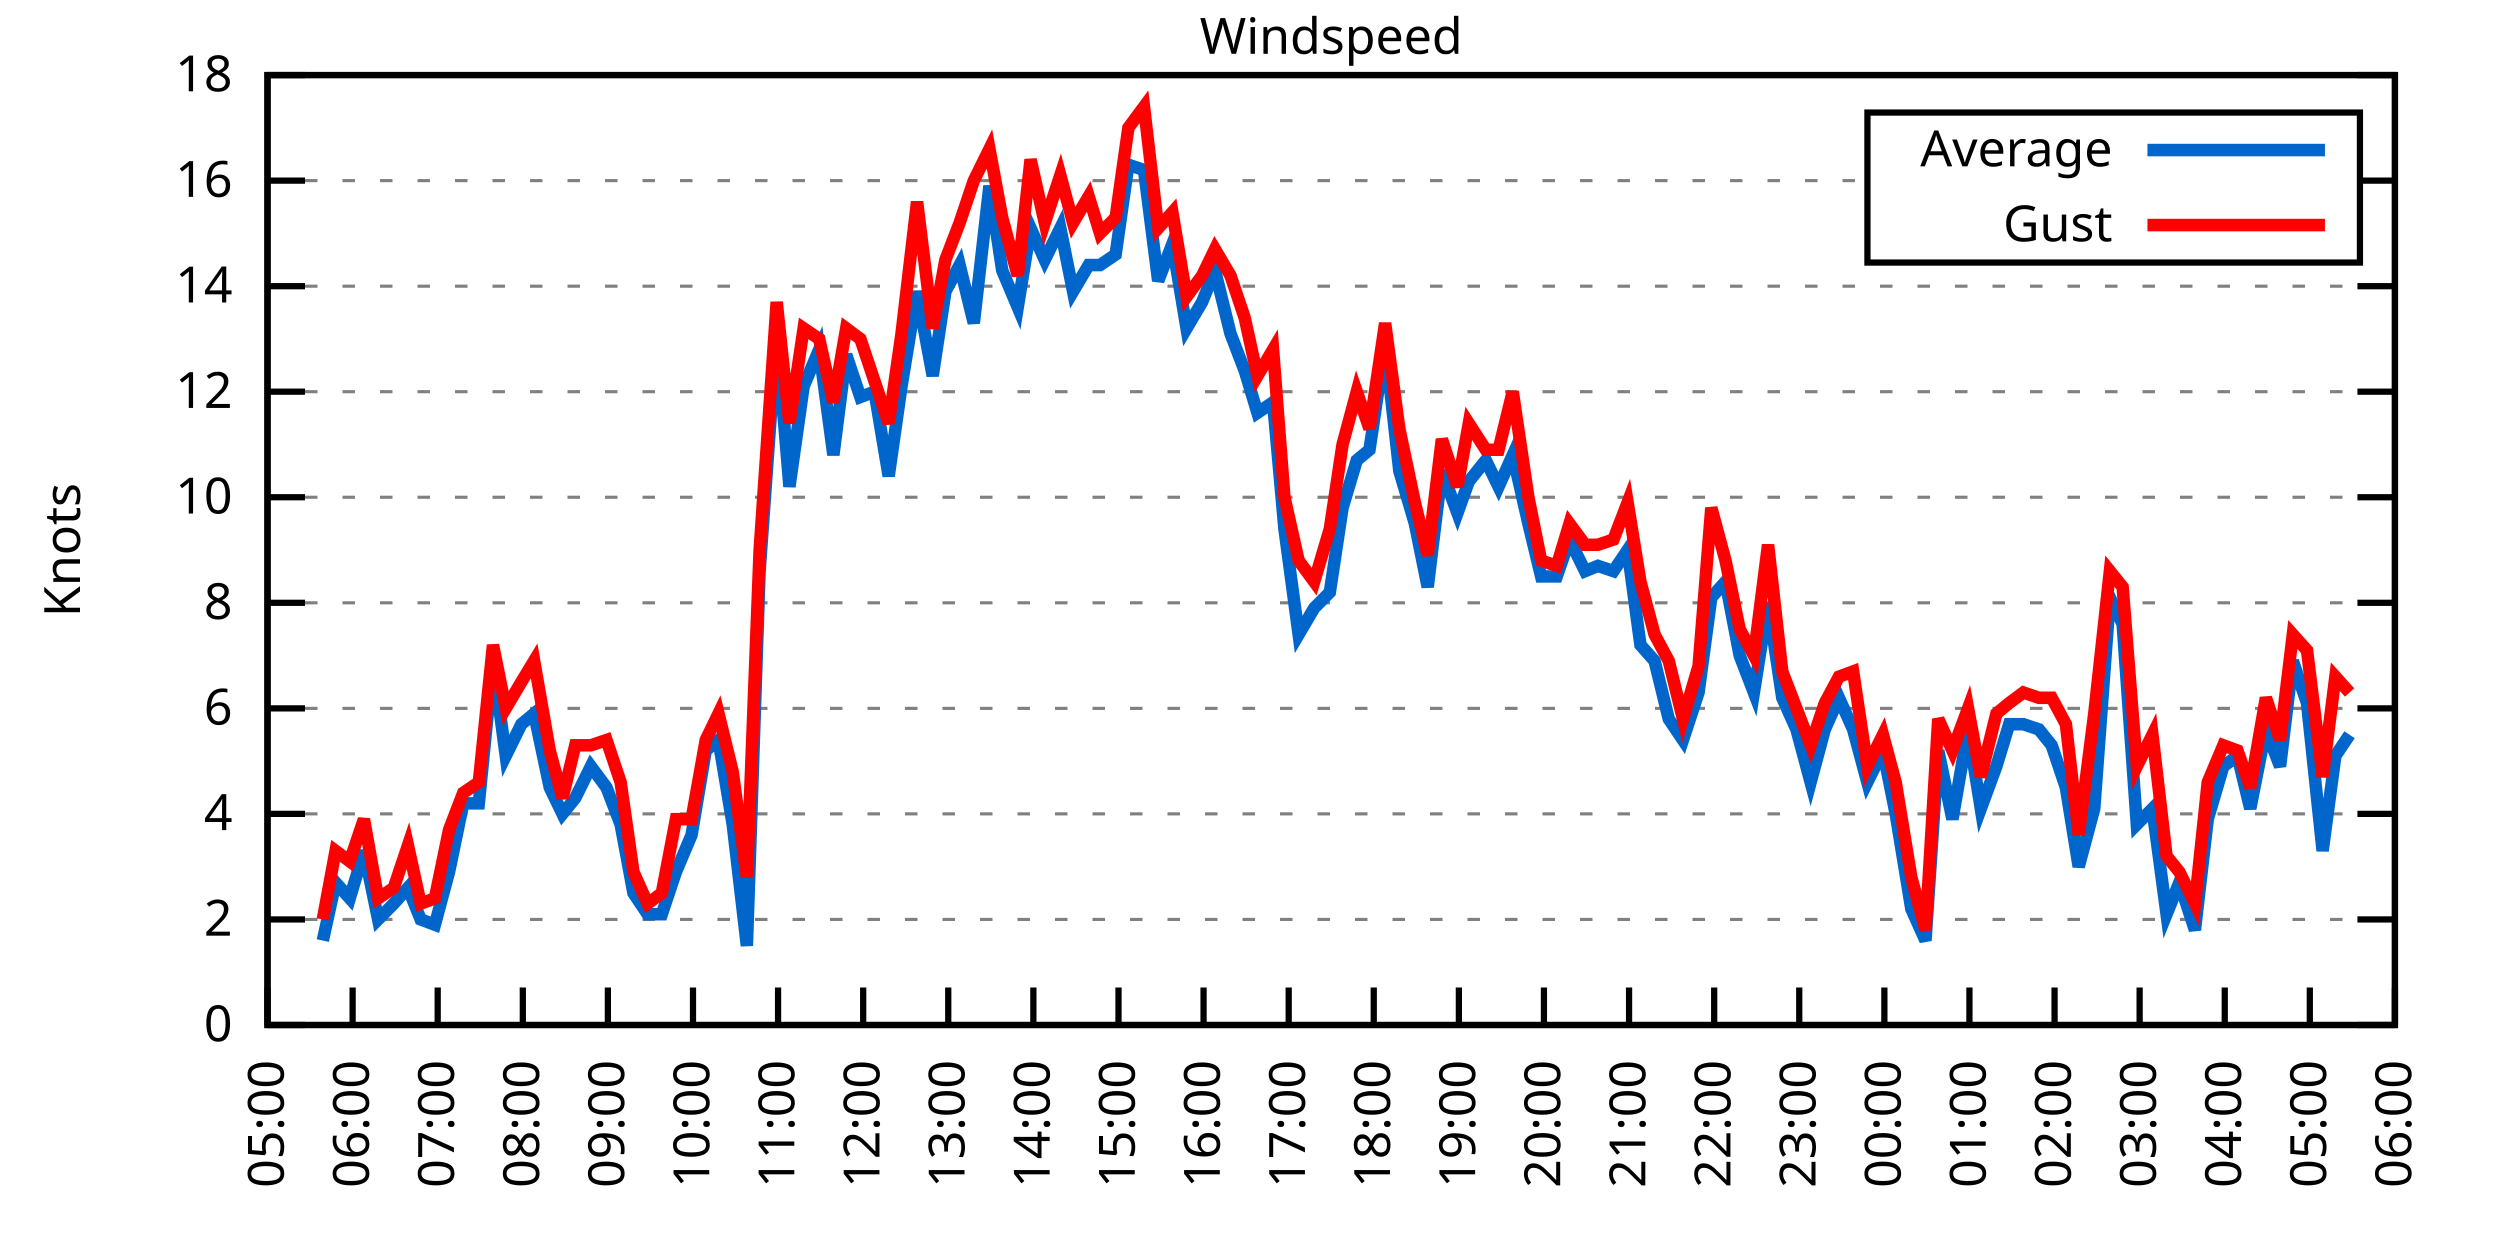
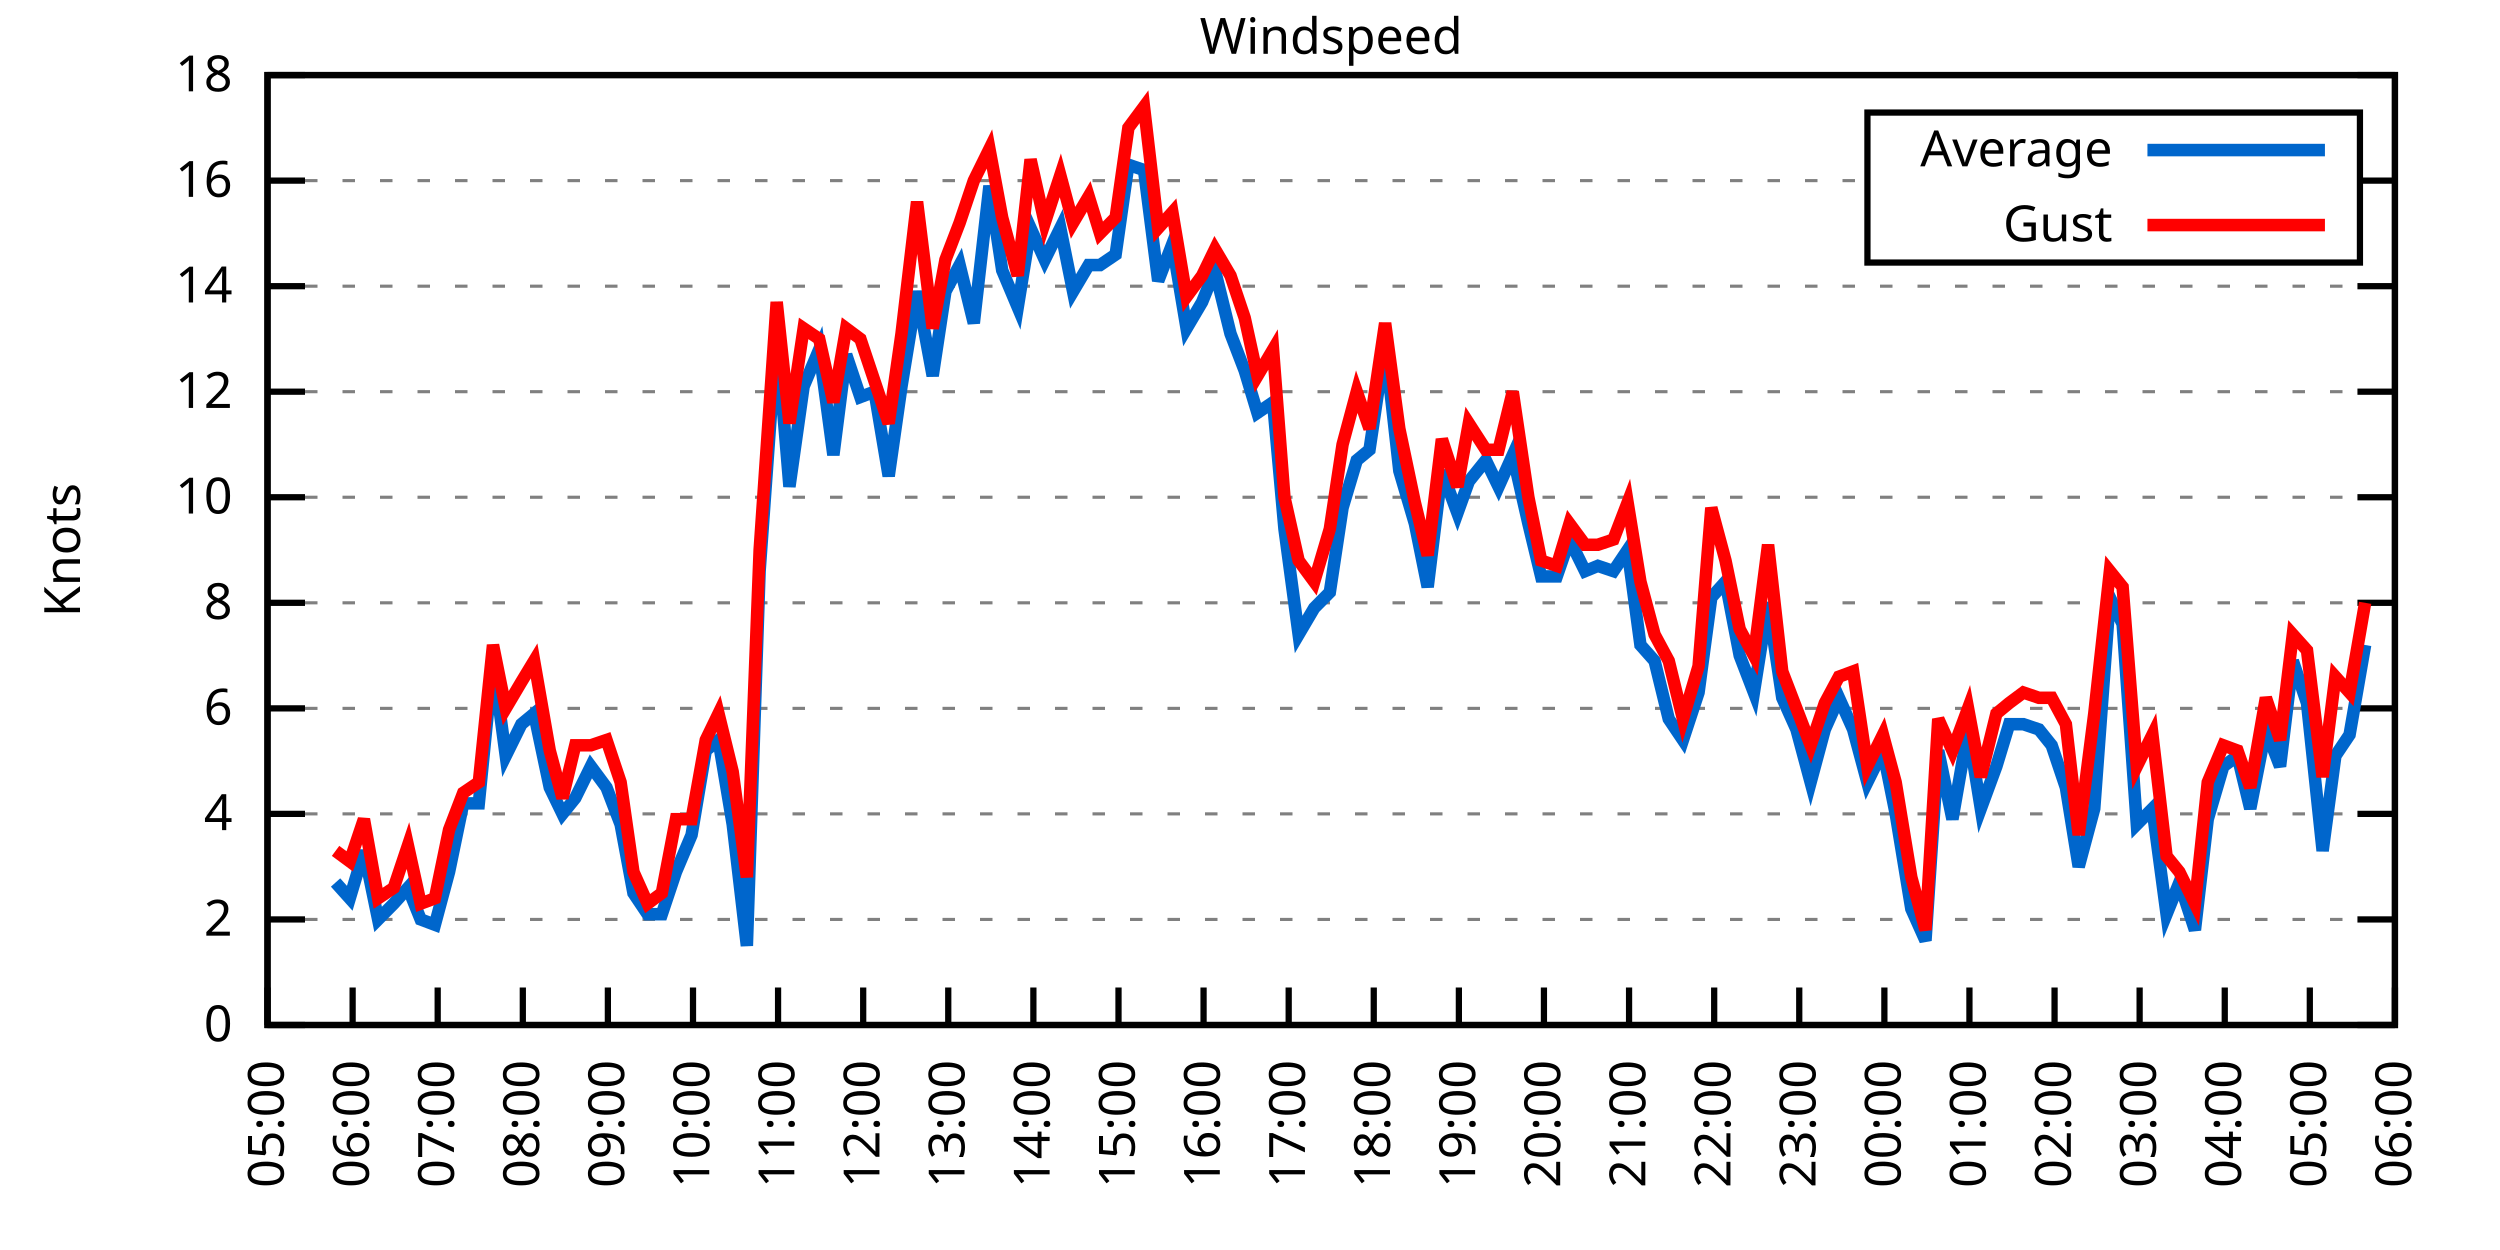
<svg xmlns="http://www.w3.org/2000/svg" xmlns:xlink="http://www.w3.org/1999/xlink" width="400" height="200" viewBox="0 0 400 200">
  <g id="gnuplot_canvas">
    <rect x="0" y="0" width="400" height="200" fill="none" />
    <defs>
      <circle id="gpDot" r="0.5" stroke-width="0.5" stroke="currentColor" />
      <path id="gpPt0" stroke-width="0.333" stroke="currentColor" d="M-1,0 h2 M0,-1 v2" />
      <path id="gpPt1" stroke-width="0.333" stroke="currentColor" d="M-1,-1 L1,1 M1,-1 L-1,1" />
      <path id="gpPt2" stroke-width="0.333" stroke="currentColor" d="M-1,0 L1,0 M0,-1 L0,1 M-1,-1 L1,1 M-1,1 L1,-1" />
      <rect id="gpPt3" stroke-width="0.333" stroke="currentColor" x="-1" y="-1" width="2" height="2" />
      <rect id="gpPt4" stroke-width="0.333" stroke="currentColor" fill="currentColor" x="-1" y="-1" width="2" height="2" />
      <circle id="gpPt5" stroke-width="0.333" stroke="currentColor" cx="0" cy="0" r="1" />
      <use xlink:href="#gpPt5" id="gpPt6" fill="currentColor" stroke="none" />
      <path id="gpPt7" stroke-width="0.333" stroke="currentColor" d="M0,-1.33 L-1.33,0.67 L1.33,0.67 z" />
      <use xlink:href="#gpPt7" id="gpPt8" fill="currentColor" stroke="none" />
      <use xlink:href="#gpPt7" id="gpPt9" stroke="currentColor" transform="rotate(180)" />
      <use xlink:href="#gpPt9" id="gpPt10" fill="currentColor" stroke="none" />
      <use xlink:href="#gpPt3" id="gpPt11" stroke="currentColor" transform="rotate(45)" />
      <use xlink:href="#gpPt11" id="gpPt12" fill="currentColor" stroke="none" />
      <path id="gpPt13" stroke-width="0.333" stroke="currentColor" d="M0,1.330 L1.265,0.411 L0.782,-1.067 L-0.782,-1.076 L-1.265,0.411 z" />
      <use xlink:href="#gpPt13" id="gpPt14" fill="currentColor" stroke="none" />
      <filter id="textbox" filterUnits="objectBoundingBox" x="0" y="0" height="1" width="1">
        <feFlood flood-color="white" flood-opacity="1" result="bgnd" />
        <feComposite in="SourceGraphic" in2="bgnd" operator="atop" />
      </filter>
      <filter id="greybox" filterUnits="objectBoundingBox" x="0" y="0" height="1" width="1">
        <feFlood flood-color="lightgrey" flood-opacity="1" result="grey" />
        <feComposite in="SourceGraphic" in2="grey" operator="atop" />
      </filter>
    </defs>
    <g fill="none" color="white" stroke="currentColor" stroke-width="1.00" stroke-linecap="butt" stroke-linejoin="miter">
</g>
    <g fill="none" color="black" stroke="currentColor" stroke-width="1.00" stroke-linecap="butt" stroke-linejoin="miter">
      <g stroke="none" shape-rendering="crispEdges">
        <polygon fill="rgb(255, 255, 255)" points="42.80,164.00 383.18,164.00 383.18,12.02 42.80,12.02 " />
      </g>
    </g>
    <g fill="none" color="black" stroke="currentColor" stroke-width="1.00" stroke-linecap="butt" stroke-linejoin="miter">
</g>
    <g fill="none" color="black" stroke="black" stroke-width="0.50" stroke-linecap="butt" stroke-linejoin="miter">
</g>
    <g fill="none" color="gray" stroke="currentColor" stroke-width="0.50" stroke-linecap="butt" stroke-linejoin="miter">
      <path stroke="gray" stroke-dasharray="2,4" class="gridline" d="M42.80,164.00 L383.19,164.00  " />
    </g>
    <g fill="none" color="gray" stroke="gray" stroke-width="1.00" stroke-linecap="butt" stroke-linejoin="miter">
</g>
    <g fill="none" color="black" stroke="currentColor" stroke-width="1.00" stroke-linecap="butt" stroke-linejoin="miter">
      <path stroke="black" d="M42.80,164.00 L48.80,164.00 M383.19,164.00 L377.19,164.00  " />
      <g transform="translate(37.20,166.60)" stroke="none" fill="black" font-family="Sans" font-size="8.00" text-anchor="end">
        <text>
          <tspan font-family="Sans"> 0</tspan>
        </text>
      </g>
    </g>
    <g fill="none" color="black" stroke="currentColor" stroke-width="1.00" stroke-linecap="butt" stroke-linejoin="miter">
</g>
    <g fill="none" color="black" stroke="black" stroke-width="0.50" stroke-linecap="butt" stroke-linejoin="miter">
</g>
    <g fill="none" color="gray" stroke="currentColor" stroke-width="0.50" stroke-linecap="butt" stroke-linejoin="miter">
      <path stroke="gray" stroke-dasharray="2,4" class="gridline" d="M42.80,147.11 L383.19,147.11  " />
    </g>
    <g fill="none" color="gray" stroke="gray" stroke-width="1.00" stroke-linecap="butt" stroke-linejoin="miter">
</g>
    <g fill="none" color="black" stroke="currentColor" stroke-width="1.00" stroke-linecap="butt" stroke-linejoin="miter">
      <path stroke="black" d="M42.80,147.11 L48.80,147.11 M383.19,147.11 L377.19,147.11  " />
      <g transform="translate(37.20,149.71)" stroke="none" fill="black" font-family="Sans" font-size="8.00" text-anchor="end">
        <text>
          <tspan font-family="Sans"> 2</tspan>
        </text>
      </g>
    </g>
    <g fill="none" color="black" stroke="currentColor" stroke-width="1.00" stroke-linecap="butt" stroke-linejoin="miter">
</g>
    <g fill="none" color="black" stroke="black" stroke-width="0.50" stroke-linecap="butt" stroke-linejoin="miter">
</g>
    <g fill="none" color="gray" stroke="currentColor" stroke-width="0.50" stroke-linecap="butt" stroke-linejoin="miter">
      <path stroke="gray" stroke-dasharray="2,4" class="gridline" d="M42.80,130.22 L383.19,130.22  " />
    </g>
    <g fill="none" color="gray" stroke="gray" stroke-width="1.00" stroke-linecap="butt" stroke-linejoin="miter">
</g>
    <g fill="none" color="black" stroke="currentColor" stroke-width="1.00" stroke-linecap="butt" stroke-linejoin="miter">
      <path stroke="black" d="M42.80,130.22 L48.80,130.22 M383.19,130.22 L377.19,130.22  " />
      <g transform="translate(37.20,132.82)" stroke="none" fill="black" font-family="Sans" font-size="8.00" text-anchor="end">
        <text>
          <tspan font-family="Sans"> 4</tspan>
        </text>
      </g>
    </g>
    <g fill="none" color="black" stroke="currentColor" stroke-width="1.00" stroke-linecap="butt" stroke-linejoin="miter">
</g>
    <g fill="none" color="black" stroke="black" stroke-width="0.50" stroke-linecap="butt" stroke-linejoin="miter">
</g>
    <g fill="none" color="gray" stroke="currentColor" stroke-width="0.50" stroke-linecap="butt" stroke-linejoin="miter">
      <path stroke="gray" stroke-dasharray="2,4" class="gridline" d="M42.80,113.34 L383.19,113.34  " />
    </g>
    <g fill="none" color="gray" stroke="gray" stroke-width="1.00" stroke-linecap="butt" stroke-linejoin="miter">
</g>
    <g fill="none" color="black" stroke="currentColor" stroke-width="1.00" stroke-linecap="butt" stroke-linejoin="miter">
      <path stroke="black" d="M42.80,113.34 L48.80,113.34 M383.19,113.34 L377.19,113.34  " />
      <g transform="translate(37.20,115.94)" stroke="none" fill="black" font-family="Sans" font-size="8.00" text-anchor="end">
        <text>
          <tspan font-family="Sans"> 6</tspan>
        </text>
      </g>
    </g>
    <g fill="none" color="black" stroke="currentColor" stroke-width="1.00" stroke-linecap="butt" stroke-linejoin="miter">
</g>
    <g fill="none" color="black" stroke="black" stroke-width="0.50" stroke-linecap="butt" stroke-linejoin="miter">
</g>
    <g fill="none" color="gray" stroke="currentColor" stroke-width="0.50" stroke-linecap="butt" stroke-linejoin="miter">
      <path stroke="gray" stroke-dasharray="2,4" class="gridline" d="M42.80,96.45 L383.19,96.45  " />
    </g>
    <g fill="none" color="gray" stroke="gray" stroke-width="1.00" stroke-linecap="butt" stroke-linejoin="miter">
</g>
    <g fill="none" color="black" stroke="currentColor" stroke-width="1.00" stroke-linecap="butt" stroke-linejoin="miter">
      <path stroke="black" d="M42.80,96.45 L48.80,96.45 M383.19,96.45 L377.19,96.45  " />
      <g transform="translate(37.20,99.05)" stroke="none" fill="black" font-family="Sans" font-size="8.00" text-anchor="end">
        <text>
          <tspan font-family="Sans"> 8</tspan>
        </text>
      </g>
    </g>
    <g fill="none" color="black" stroke="currentColor" stroke-width="1.00" stroke-linecap="butt" stroke-linejoin="miter">
</g>
    <g fill="none" color="black" stroke="black" stroke-width="0.50" stroke-linecap="butt" stroke-linejoin="miter">
</g>
    <g fill="none" color="gray" stroke="currentColor" stroke-width="0.50" stroke-linecap="butt" stroke-linejoin="miter">
      <path stroke="gray" stroke-dasharray="2,4" class="gridline" d="M42.80,79.56 L383.19,79.56  " />
    </g>
    <g fill="none" color="gray" stroke="gray" stroke-width="1.00" stroke-linecap="butt" stroke-linejoin="miter">
</g>
    <g fill="none" color="black" stroke="currentColor" stroke-width="1.00" stroke-linecap="butt" stroke-linejoin="miter">
      <path stroke="black" d="M42.80,79.56 L48.80,79.56 M383.19,79.56 L377.19,79.56  " />
      <g transform="translate(37.20,82.16)" stroke="none" fill="black" font-family="Sans" font-size="8.00" text-anchor="end">
        <text>
          <tspan font-family="Sans"> 10</tspan>
        </text>
      </g>
    </g>
    <g fill="none" color="black" stroke="currentColor" stroke-width="1.00" stroke-linecap="butt" stroke-linejoin="miter">
</g>
    <g fill="none" color="black" stroke="black" stroke-width="0.50" stroke-linecap="butt" stroke-linejoin="miter">
</g>
    <g fill="none" color="gray" stroke="currentColor" stroke-width="0.50" stroke-linecap="butt" stroke-linejoin="miter">
      <path stroke="gray" stroke-dasharray="2,4" class="gridline" d="M42.80,62.67 L383.19,62.67  " />
    </g>
    <g fill="none" color="gray" stroke="gray" stroke-width="1.00" stroke-linecap="butt" stroke-linejoin="miter">
</g>
    <g fill="none" color="black" stroke="currentColor" stroke-width="1.00" stroke-linecap="butt" stroke-linejoin="miter">
      <path stroke="black" d="M42.80,62.67 L48.80,62.67 M383.19,62.67 L377.19,62.67  " />
      <g transform="translate(37.20,65.27)" stroke="none" fill="black" font-family="Sans" font-size="8.00" text-anchor="end">
        <text>
          <tspan font-family="Sans"> 12</tspan>
        </text>
      </g>
    </g>
    <g fill="none" color="black" stroke="currentColor" stroke-width="1.00" stroke-linecap="butt" stroke-linejoin="miter">
</g>
    <g fill="none" color="black" stroke="black" stroke-width="0.50" stroke-linecap="butt" stroke-linejoin="miter">
</g>
    <g fill="none" color="gray" stroke="currentColor" stroke-width="0.50" stroke-linecap="butt" stroke-linejoin="miter">
      <path stroke="gray" stroke-dasharray="2,4" class="gridline" d="M42.80,45.79 L383.19,45.79  " />
    </g>
    <g fill="none" color="gray" stroke="gray" stroke-width="1.00" stroke-linecap="butt" stroke-linejoin="miter">
</g>
    <g fill="none" color="black" stroke="currentColor" stroke-width="1.00" stroke-linecap="butt" stroke-linejoin="miter">
      <path stroke="black" d="M42.80,45.79 L48.80,45.79 M383.19,45.79 L377.19,45.79  " />
      <g transform="translate(37.20,48.39)" stroke="none" fill="black" font-family="Sans" font-size="8.00" text-anchor="end">
        <text>
          <tspan font-family="Sans"> 14</tspan>
        </text>
      </g>
    </g>
    <g fill="none" color="black" stroke="currentColor" stroke-width="1.00" stroke-linecap="butt" stroke-linejoin="miter">
</g>
    <g fill="none" color="black" stroke="black" stroke-width="0.50" stroke-linecap="butt" stroke-linejoin="miter">
</g>
    <g fill="none" color="gray" stroke="currentColor" stroke-width="0.50" stroke-linecap="butt" stroke-linejoin="miter">
      <path stroke="gray" stroke-dasharray="2,4" class="gridline" d="M42.80,28.90 L298.79,28.90 M377.59,28.90 L383.19,28.90  " />
    </g>
    <g fill="none" color="gray" stroke="gray" stroke-width="1.00" stroke-linecap="butt" stroke-linejoin="miter">
</g>
    <g fill="none" color="black" stroke="currentColor" stroke-width="1.00" stroke-linecap="butt" stroke-linejoin="miter">
      <path stroke="black" d="M42.80,28.90 L48.80,28.90 M383.19,28.90 L377.19,28.90  " />
      <g transform="translate(37.20,31.50)" stroke="none" fill="black" font-family="Sans" font-size="8.00" text-anchor="end">
        <text>
          <tspan font-family="Sans"> 16</tspan>
        </text>
      </g>
    </g>
    <g fill="none" color="black" stroke="currentColor" stroke-width="1.00" stroke-linecap="butt" stroke-linejoin="miter">
</g>
    <g fill="none" color="black" stroke="black" stroke-width="0.50" stroke-linecap="butt" stroke-linejoin="miter">
</g>
    <g fill="none" color="gray" stroke="currentColor" stroke-width="0.50" stroke-linecap="butt" stroke-linejoin="miter">
      <path stroke="gray" stroke-dasharray="2,4" class="gridline" d="M42.80,12.01 L383.19,12.01  " />
    </g>
    <g fill="none" color="gray" stroke="gray" stroke-width="1.00" stroke-linecap="butt" stroke-linejoin="miter">
</g>
    <g fill="none" color="black" stroke="currentColor" stroke-width="1.00" stroke-linecap="butt" stroke-linejoin="miter">
      <path stroke="black" d="M42.80,12.01 L48.80,12.01 M383.19,12.01 L377.19,12.01  " />
      <g transform="translate(37.20,14.61)" stroke="none" fill="black" font-family="Sans" font-size="8.00" text-anchor="end">
        <text>
          <tspan font-family="Sans"> 18</tspan>
        </text>
      </g>
    </g>
    <g fill="none" color="black" stroke="currentColor" stroke-width="1.00" stroke-linecap="butt" stroke-linejoin="miter">
      <path stroke="black" d="M42.80,164.00 L42.80,158.00  " />
      <g transform="translate(45.40,169.60) rotate(270.00)" stroke="none" fill="black" font-family="Sans" font-size="8.00" text-anchor="end">
        <text>
          <tspan font-family="Sans">05:00</tspan>
        </text>
      </g>
    </g>
    <g fill="none" color="black" stroke="currentColor" stroke-width="1.00" stroke-linecap="butt" stroke-linejoin="miter">
      <path stroke="black" d="M56.42,164.00 L56.42,158.00  " />
      <g transform="translate(59.02,169.60) rotate(270.00)" stroke="none" fill="black" font-family="Sans" font-size="8.00" text-anchor="end">
        <text>
          <tspan font-family="Sans">06:00</tspan>
        </text>
      </g>
    </g>
    <g fill="none" color="black" stroke="currentColor" stroke-width="1.00" stroke-linecap="butt" stroke-linejoin="miter">
      <path stroke="black" d="M70.03,164.00 L70.03,158.00  " />
      <g transform="translate(72.63,169.60) rotate(270.00)" stroke="none" fill="black" font-family="Sans" font-size="8.00" text-anchor="end">
        <text>
          <tspan font-family="Sans">07:00</tspan>
        </text>
      </g>
    </g>
    <g fill="none" color="black" stroke="currentColor" stroke-width="1.00" stroke-linecap="butt" stroke-linejoin="miter">
      <path stroke="black" d="M83.65,164.00 L83.65,158.00  " />
      <g transform="translate(86.25,169.60) rotate(270.00)" stroke="none" fill="black" font-family="Sans" font-size="8.00" text-anchor="end">
        <text>
          <tspan font-family="Sans">08:00</tspan>
        </text>
      </g>
    </g>
    <g fill="none" color="black" stroke="currentColor" stroke-width="1.00" stroke-linecap="butt" stroke-linejoin="miter">
      <path stroke="black" d="M97.26,164.00 L97.26,158.00  " />
      <g transform="translate(99.86,169.60) rotate(270.00)" stroke="none" fill="black" font-family="Sans" font-size="8.00" text-anchor="end">
        <text>
          <tspan font-family="Sans">09:00</tspan>
        </text>
      </g>
    </g>
    <g fill="none" color="black" stroke="currentColor" stroke-width="1.00" stroke-linecap="butt" stroke-linejoin="miter">
      <path stroke="black" d="M110.88,164.00 L110.88,158.00  " />
      <g transform="translate(113.48,169.60) rotate(270.00)" stroke="none" fill="black" font-family="Sans" font-size="8.00" text-anchor="end">
        <text>
          <tspan font-family="Sans">10:00</tspan>
        </text>
      </g>
    </g>
    <g fill="none" color="black" stroke="currentColor" stroke-width="1.00" stroke-linecap="butt" stroke-linejoin="miter">
      <path stroke="black" d="M124.49,164.00 L124.49,158.00  " />
      <g transform="translate(127.09,169.60) rotate(270.00)" stroke="none" fill="black" font-family="Sans" font-size="8.00" text-anchor="end">
        <text>
          <tspan font-family="Sans">11:00</tspan>
        </text>
      </g>
    </g>
    <g fill="none" color="black" stroke="currentColor" stroke-width="1.00" stroke-linecap="butt" stroke-linejoin="miter">
      <path stroke="black" d="M138.11,164.00 L138.11,158.00  " />
      <g transform="translate(140.71,169.60) rotate(270.00)" stroke="none" fill="black" font-family="Sans" font-size="8.00" text-anchor="end">
        <text>
          <tspan font-family="Sans">12:00</tspan>
        </text>
      </g>
    </g>
    <g fill="none" color="black" stroke="currentColor" stroke-width="1.00" stroke-linecap="butt" stroke-linejoin="miter">
      <path stroke="black" d="M151.72,164.00 L151.72,158.00  " />
      <g transform="translate(154.32,169.60) rotate(270.00)" stroke="none" fill="black" font-family="Sans" font-size="8.00" text-anchor="end">
        <text>
          <tspan font-family="Sans">13:00</tspan>
        </text>
      </g>
    </g>
    <g fill="none" color="black" stroke="currentColor" stroke-width="1.00" stroke-linecap="butt" stroke-linejoin="miter">
      <path stroke="black" d="M165.34,164.00 L165.34,158.00  " />
      <g transform="translate(167.94,169.60) rotate(270.00)" stroke="none" fill="black" font-family="Sans" font-size="8.00" text-anchor="end">
        <text>
          <tspan font-family="Sans">14:00</tspan>
        </text>
      </g>
    </g>
    <g fill="none" color="black" stroke="currentColor" stroke-width="1.00" stroke-linecap="butt" stroke-linejoin="miter">
      <path stroke="black" d="M178.96,164.00 L178.96,158.00  " />
      <g transform="translate(181.56,169.60) rotate(270.00)" stroke="none" fill="black" font-family="Sans" font-size="8.00" text-anchor="end">
        <text>
          <tspan font-family="Sans">15:00</tspan>
        </text>
      </g>
    </g>
    <g fill="none" color="black" stroke="currentColor" stroke-width="1.00" stroke-linecap="butt" stroke-linejoin="miter">
      <path stroke="black" d="M192.57,164.00 L192.57,158.00  " />
      <g transform="translate(195.17,169.60) rotate(270.00)" stroke="none" fill="black" font-family="Sans" font-size="8.00" text-anchor="end">
        <text>
          <tspan font-family="Sans">16:00</tspan>
        </text>
      </g>
    </g>
    <g fill="none" color="black" stroke="currentColor" stroke-width="1.00" stroke-linecap="butt" stroke-linejoin="miter">
      <path stroke="black" d="M206.19,164.00 L206.19,158.00  " />
      <g transform="translate(208.79,169.60) rotate(270.00)" stroke="none" fill="black" font-family="Sans" font-size="8.00" text-anchor="end">
        <text>
          <tspan font-family="Sans">17:00</tspan>
        </text>
      </g>
    </g>
    <g fill="none" color="black" stroke="currentColor" stroke-width="1.00" stroke-linecap="butt" stroke-linejoin="miter">
      <path stroke="black" d="M219.80,164.00 L219.80,158.00  " />
      <g transform="translate(222.40,169.60) rotate(270.00)" stroke="none" fill="black" font-family="Sans" font-size="8.00" text-anchor="end">
        <text>
          <tspan font-family="Sans">18:00</tspan>
        </text>
      </g>
    </g>
    <g fill="none" color="black" stroke="currentColor" stroke-width="1.00" stroke-linecap="butt" stroke-linejoin="miter">
      <path stroke="black" d="M233.42,164.00 L233.42,158.00  " />
      <g transform="translate(236.02,169.60) rotate(270.00)" stroke="none" fill="black" font-family="Sans" font-size="8.00" text-anchor="end">
        <text>
          <tspan font-family="Sans">19:00</tspan>
        </text>
      </g>
    </g>
    <g fill="none" color="black" stroke="currentColor" stroke-width="1.00" stroke-linecap="butt" stroke-linejoin="miter">
      <path stroke="black" d="M247.03,164.00 L247.03,158.00  " />
      <g transform="translate(249.63,169.60) rotate(270.00)" stroke="none" fill="black" font-family="Sans" font-size="8.00" text-anchor="end">
        <text>
          <tspan font-family="Sans">20:00</tspan>
        </text>
      </g>
    </g>
    <g fill="none" color="black" stroke="currentColor" stroke-width="1.00" stroke-linecap="butt" stroke-linejoin="miter">
      <path stroke="black" d="M260.65,164.00 L260.65,158.00  " />
      <g transform="translate(263.25,169.60) rotate(270.00)" stroke="none" fill="black" font-family="Sans" font-size="8.00" text-anchor="end">
        <text>
          <tspan font-family="Sans">21:00</tspan>
        </text>
      </g>
    </g>
    <g fill="none" color="black" stroke="currentColor" stroke-width="1.00" stroke-linecap="butt" stroke-linejoin="miter">
      <path stroke="black" d="M274.27,164.00 L274.27,158.00  " />
      <g transform="translate(276.87,169.60) rotate(270.00)" stroke="none" fill="black" font-family="Sans" font-size="8.00" text-anchor="end">
        <text>
          <tspan font-family="Sans">22:00</tspan>
        </text>
      </g>
    </g>
    <g fill="none" color="black" stroke="currentColor" stroke-width="1.00" stroke-linecap="butt" stroke-linejoin="miter">
      <path stroke="black" d="M287.88,164.00 L287.88,158.00  " />
      <g transform="translate(290.48,169.60) rotate(270.00)" stroke="none" fill="black" font-family="Sans" font-size="8.00" text-anchor="end">
        <text>
          <tspan font-family="Sans">23:00</tspan>
        </text>
      </g>
    </g>
    <g fill="none" color="black" stroke="currentColor" stroke-width="1.00" stroke-linecap="butt" stroke-linejoin="miter">
      <path stroke="black" d="M301.50,164.00 L301.50,158.00  " />
      <g transform="translate(304.10,169.60) rotate(270.00)" stroke="none" fill="black" font-family="Sans" font-size="8.00" text-anchor="end">
        <text>
          <tspan font-family="Sans">00:00</tspan>
        </text>
      </g>
    </g>
    <g fill="none" color="black" stroke="currentColor" stroke-width="1.00" stroke-linecap="butt" stroke-linejoin="miter">
      <path stroke="black" d="M315.11,164.00 L315.11,158.00  " />
      <g transform="translate(317.71,169.60) rotate(270.00)" stroke="none" fill="black" font-family="Sans" font-size="8.00" text-anchor="end">
        <text>
          <tspan font-family="Sans">01:00</tspan>
        </text>
      </g>
    </g>
    <g fill="none" color="black" stroke="currentColor" stroke-width="1.00" stroke-linecap="butt" stroke-linejoin="miter">
      <path stroke="black" d="M328.73,164.00 L328.73,158.00  " />
      <g transform="translate(331.33,169.60) rotate(270.00)" stroke="none" fill="black" font-family="Sans" font-size="8.00" text-anchor="end">
        <text>
          <tspan font-family="Sans">02:00</tspan>
        </text>
      </g>
    </g>
    <g fill="none" color="black" stroke="currentColor" stroke-width="1.00" stroke-linecap="butt" stroke-linejoin="miter">
      <path stroke="black" d="M342.34,164.00 L342.34,158.00  " />
      <g transform="translate(344.94,169.60) rotate(270.00)" stroke="none" fill="black" font-family="Sans" font-size="8.00" text-anchor="end">
        <text>
          <tspan font-family="Sans">03:00</tspan>
        </text>
      </g>
    </g>
    <g fill="none" color="black" stroke="currentColor" stroke-width="1.00" stroke-linecap="butt" stroke-linejoin="miter">
      <path stroke="black" d="M355.96,164.00 L355.96,158.00  " />
      <g transform="translate(358.56,169.60) rotate(270.00)" stroke="none" fill="black" font-family="Sans" font-size="8.00" text-anchor="end">
        <text>
          <tspan font-family="Sans">04:00</tspan>
        </text>
      </g>
    </g>
    <g fill="none" color="black" stroke="currentColor" stroke-width="1.00" stroke-linecap="butt" stroke-linejoin="miter">
      <path stroke="black" d="M369.57,164.00 L369.57,158.00  " />
      <g transform="translate(372.17,169.60) rotate(270.00)" stroke="none" fill="black" font-family="Sans" font-size="8.00" text-anchor="end">
        <text>
          <tspan font-family="Sans">05:00</tspan>
        </text>
      </g>
    </g>
    <g fill="none" color="black" stroke="currentColor" stroke-width="1.00" stroke-linecap="butt" stroke-linejoin="miter">
      <path stroke="black" d="M383.19,164.00 L383.19,158.00  " />
      <g transform="translate(385.79,169.60) rotate(270.00)" stroke="none" fill="black" font-family="Sans" font-size="8.00" text-anchor="end">
        <text>
          <tspan font-family="Sans">06:00</tspan>
        </text>
      </g>
    </g>
    <g fill="none" color="black" stroke="currentColor" stroke-width="1.00" stroke-linecap="butt" stroke-linejoin="miter">
</g>
    <g fill="none" color="black" stroke="currentColor" stroke-width="1.00" stroke-linecap="butt" stroke-linejoin="miter">
      <path stroke="black" d="M42.80,12.01 L42.80,164.00 L383.19,164.00 L383.19,12.01 L42.80,12.01 Z  " />
    </g>
    <g fill="none" color="black" stroke="currentColor" stroke-width="1.00" stroke-linecap="butt" stroke-linejoin="miter">
</g>
    <g fill="none" color="black" stroke="currentColor" stroke-width="1.00" stroke-linecap="butt" stroke-linejoin="miter">
      <path stroke="black" d="M298.79,42.01 L298.79,18.01 L377.59,18.01 L377.59,42.01 L298.79,42.01 Z  " />
    </g>
    <g id="Windspeed_plot_1">
      <g fill="none" color="white" stroke="black" stroke-width="2.00" stroke-linecap="butt" stroke-linejoin="miter">
</g>
      <g fill="none" color="black" stroke="currentColor" stroke-width="2.00" stroke-linecap="butt" stroke-linejoin="miter">
        <g transform="translate(337.99,26.61)" stroke="none" fill="black" font-family="Sans" font-size="8.00" text-anchor="end">
          <text>
            <tspan font-family="Sans">Average</tspan>
          </text>
        </g>
      </g>
      <g fill="none" color="black" stroke="currentColor" stroke-width="2.00" stroke-linecap="butt" stroke-linejoin="miter">
-         <path stroke="rgb(  0, 102, 204)" d="M343.59,24.01 L371.99,24.01 M51.65,150.49 L53.69,141.20 L55.96,143.73 L58.23,136.14 L60.50,147.11 L63.00,144.58   L65.27,142.05 L67.31,147.11 L69.58,147.96 L71.85,139.51 L74.12,128.54 L76.61,128.54 L78.88,105.74 L80.92,120.94   L83.42,115.87 L85.46,114.18 L87.96,126.00 L90.00,130.22 L92.04,127.69 L94.54,122.62 L97.04,126.00 L99.30,131.91   L101.35,142.89 L103.62,146.27 L105.89,146.27 L108.15,139.51 L110.65,133.60 L112.92,120.09 L114.96,118.40 L117.23,131.91   L119.50,151.33 L121.54,91.38 L124.27,53.39 L126.31,77.87 L128.58,61.83 L131.07,55.92 L133.34,72.81 L135.39,56.76   L137.66,63.52 L139.92,62.67 L142.19,76.18 L144.24,61.83 L146.73,46.63 L149.23,60.14 L151.27,46.63 L153.54,42.41   L155.81,51.70 L158.31,29.74 L160.35,43.25 L162.84,49.16 L164.89,36.50 L167.16,41.56 L169.65,36.50 L171.69,46.63   L174.19,42.41 L176.01,42.41 L178.50,40.72 L180.54,26.36 L183.04,27.21 L185.31,44.94 L187.58,39.03 L189.85,52.54   L192.34,48.32 L194.39,43.25 L196.88,53.39 L199.15,59.30 L201.19,66.05 L203.69,64.36 L205.51,84.63 L207.78,101.52   L210.27,97.29 L212.77,94.76 L214.81,81.25 L217.08,73.65 L219.12,71.96 L221.62,55.07 L223.89,75.34 L226.38,83.78   L228.43,93.92 L230.70,75.34 L233.19,82.09 L235.01,77.03 L237.73,73.65 L239.77,77.87 L242.04,72.81 L244.54,83.78   L246.58,92.23 L249.08,92.23 L251.12,86.32 L253.61,91.38 L255.66,90.54 L258.15,91.38 L260.42,88.00 L262.47,103.20   L264.73,105.74 L267.00,115.03 L269.27,118.40 L271.77,110.80 L273.81,95.60 L276.08,93.07 L278.35,104.89 L280.62,110.80   L282.89,96.45 L285.16,111.65 L287.43,116.71 L289.70,125.16 L291.97,116.71 L294.23,111.65 L296.50,116.71 L298.77,125.16   L301.27,120.09 L303.31,130.22 L305.81,145.42 L308.08,150.49 L310.12,120.09 L312.39,131.07 L314.89,116.71 L316.93,129.38   L319.42,122.62 L321.47,115.87 L323.74,115.87 L326.23,116.71 L328.27,119.25 L330.54,126.00 L332.59,138.67 L335.08,129.38   L337.58,95.60 L339.62,99.83 L341.89,131.91 L344.39,129.38 L346.65,146.27 L348.70,141.20 L351.19,148.80 L353.24,131.07   L355.73,122.62 L358.00,120.94 L360.04,129.38 L362.54,116.71 L364.81,122.62 L366.85,105.74 L369.12,112.49 L371.62,136.14   L373.66,120.94 L375.93,117.56  " />
+         <path stroke="rgb(  0, 102, 204)" d="M343.59,24.01 L371.99,24.01 M53.69,141.20 L55.96,143.73 L58.23,136.14 L60.50,147.11 L63.00,144.58 L65.27,142.05   L67.31,147.11 L69.58,147.96 L71.85,139.51 L74.12,128.54 L76.61,128.54 L78.88,105.74 L80.92,120.94 L83.42,115.87   L85.46,114.18 L87.96,126.00 L90.00,130.22 L92.04,127.69 L94.54,122.62 L97.04,126.00 L99.30,131.91 L101.35,142.89   L103.62,146.27 L105.89,146.27 L108.15,139.51 L110.65,133.60 L112.92,120.09 L114.96,118.40 L117.23,131.91 L119.50,151.33   L121.54,91.38 L124.27,53.39 L126.31,77.87 L128.58,61.83 L131.07,55.92 L133.34,72.81 L135.39,56.76 L137.66,63.52   L139.92,62.67 L142.19,76.18 L144.24,61.83 L146.73,46.63 L149.23,60.14 L151.27,46.63 L153.54,42.41 L155.81,51.70   L158.31,29.74 L160.35,43.25 L162.84,49.16 L164.89,36.50 L167.16,41.56 L169.65,36.50 L171.69,46.63 L174.19,42.41   L176.01,42.41 L178.50,40.72 L180.54,26.36 L183.04,27.21 L185.31,44.94 L187.58,39.03 L189.85,52.54 L192.34,48.32   L194.39,43.25 L196.88,53.39 L199.15,59.30 L201.19,66.05 L203.69,64.36 L205.51,84.63 L207.78,101.52 L210.27,97.29   L212.77,94.76 L214.81,81.25 L217.08,73.65 L219.12,71.96 L221.62,55.07 L223.89,75.34 L226.38,83.78 L228.43,93.92   L230.70,75.34 L233.19,82.09 L235.01,77.03 L237.73,73.65 L239.77,77.87 L242.04,72.81 L244.54,83.78 L246.58,92.23   L249.08,92.23 L251.12,86.32 L253.61,91.38 L255.66,90.54 L258.15,91.38 L260.42,88.00 L262.47,103.20 L264.73,105.74   L267.00,115.03 L269.27,118.40 L271.77,110.80 L273.81,95.60 L276.08,93.07 L278.35,104.89 L280.62,110.80 L282.89,96.45   L285.16,111.65 L287.43,116.71 L289.70,125.16 L291.97,116.71 L294.23,111.65 L296.50,116.71 L298.77,125.16 L301.27,120.09   L303.31,130.22 L305.81,145.42 L308.08,150.49 L310.12,120.09 L312.39,131.07 L314.89,116.71 L316.93,129.38 L319.42,122.62   L321.47,115.87 L323.74,115.87 L326.23,116.71 L328.27,119.25 L330.54,126.00 L332.59,138.67 L335.08,129.38 L337.58,95.60   L339.62,99.83 L341.89,131.91 L344.39,129.38 L346.65,146.27 L348.70,141.20 L351.19,148.80 L353.24,131.07 L355.73,122.62   L358.00,120.94 L360.04,129.38 L362.54,116.71 L364.81,122.62 L366.85,105.74 L369.12,112.49 L371.62,136.14 L373.66,120.94   L375.93,117.56 L378.42,103.20  " />
      </g>
    </g>
    <g id="Windspeed_plot_2">
      <g fill="none" color="black" stroke="currentColor" stroke-width="2.00" stroke-linecap="butt" stroke-linejoin="miter">
        <g transform="translate(337.99,38.61)" stroke="none" fill="black" font-family="Sans" font-size="8.00" text-anchor="end">
          <text>
            <tspan font-family="Sans">Gust</tspan>
          </text>
        </g>
      </g>
      <g fill="none" color="black" stroke="currentColor" stroke-width="2.00" stroke-linecap="butt" stroke-linejoin="miter">
-         <path stroke="rgb(255,   0,   0)" d="M343.59,36.01 L371.99,36.01 M51.65,147.11 L53.69,136.14 L55.96,137.82 L58.23,131.07 L60.50,143.73 L63.00,142.05   L65.27,135.29 L67.31,144.58 L69.58,143.73 L71.85,132.76 L74.12,126.85 L76.61,125.16 L78.88,103.20 L80.92,113.34   L83.42,109.11 L85.46,105.74 L87.96,120.09 L90.00,127.69 L92.04,119.25 L94.54,119.25 L97.04,118.40 L99.30,125.16   L101.35,139.51 L103.62,144.58 L105.89,142.89 L108.15,131.07 L110.65,131.07 L112.92,118.40 L114.96,114.18 L117.23,123.47   L119.50,140.36 L121.54,88.00 L124.27,48.32 L126.31,67.74 L128.58,52.54 L131.07,54.23 L133.34,64.36 L135.39,52.54   L137.66,54.23 L139.92,60.98 L142.19,67.74 L144.24,53.39 L146.73,32.28 L149.23,52.54 L151.27,41.56 L153.54,35.65   L155.81,28.90 L158.31,23.83 L160.35,34.81 L162.84,44.10 L164.89,25.52 L167.16,35.65 L169.65,28.05 L171.69,35.65   L174.19,31.43 L176.01,37.34 L178.50,34.81 L180.54,20.45 L183.04,17.08 L185.31,36.50 L187.58,33.96 L189.85,47.47   L192.34,44.10 L194.39,39.87 L196.88,44.10 L199.15,50.85 L201.19,60.14 L203.69,55.92 L205.51,79.56 L207.78,89.69   L210.27,93.07 L212.77,84.63 L214.81,71.12 L217.08,62.67 L219.12,68.58 L221.62,51.70 L223.89,68.58 L226.38,80.41   L228.43,88.85 L230.70,70.27 L233.19,77.87 L235.01,67.74 L237.73,71.96 L239.77,71.96 L242.04,62.67 L244.54,79.56   L246.58,89.69 L249.08,90.54 L251.12,83.78 L253.61,87.16 L255.66,87.16 L258.15,86.32 L260.42,80.41 L262.47,93.07   L264.73,101.52 L267.00,105.74 L269.27,115.03 L271.77,106.58 L273.81,81.25 L276.08,89.69 L278.35,100.67 L280.62,104.89   L282.89,87.16 L285.16,107.43 L287.43,113.34 L289.70,119.25 L291.97,112.49 L294.23,108.27 L296.50,107.43 L298.77,122.62   L301.27,117.56 L303.31,125.16 L305.81,140.36 L308.08,148.80 L310.12,115.03 L312.39,120.09 L314.89,113.34 L316.93,124.31   L319.42,114.18 L321.47,112.49 L323.74,110.80 L326.23,111.65 L328.27,111.65 L330.54,115.87 L332.59,133.60 L335.08,114.18   L337.58,91.38 L339.62,93.92 L341.89,122.62 L344.39,117.56 L346.65,136.98 L348.70,139.51 L351.19,144.58 L353.24,125.16   L355.73,119.25 L358.00,120.09 L360.04,126.00 L362.54,111.65 L364.81,118.40 L366.85,101.52 L369.12,104.05 L371.62,124.31   L373.66,108.27 L375.93,110.80  " />
+         <path stroke="rgb(255,   0,   0)" d="M343.59,36.01 L371.99,36.01 M53.69,136.14 L55.96,137.82 L58.23,131.07 L60.50,143.73 L63.00,142.05 L65.27,135.29   L67.31,144.58 L69.58,143.73 L71.85,132.76 L74.12,126.85 L76.61,125.16 L78.88,103.20 L80.92,113.34 L83.42,109.11   L85.46,105.74 L87.96,120.09 L90.00,127.69 L92.04,119.25 L94.54,119.25 L97.04,118.40 L99.30,125.16 L101.35,139.51   L103.62,144.58 L105.89,142.89 L108.15,131.07 L110.65,131.07 L112.92,118.40 L114.96,114.18 L117.23,123.47 L119.50,140.36   L121.54,88.00 L124.27,48.32 L126.31,67.74 L128.58,52.54 L131.07,54.23 L133.34,64.36 L135.39,52.54 L137.66,54.23   L139.92,60.98 L142.19,67.74 L144.24,53.39 L146.73,32.28 L149.23,52.54 L151.27,41.56 L153.54,35.65 L155.81,28.90   L158.31,23.83 L160.35,34.81 L162.84,44.10 L164.89,25.52 L167.16,35.65 L169.65,28.05 L171.69,35.65 L174.19,31.43   L176.01,37.34 L178.50,34.81 L180.54,20.45 L183.04,17.08 L185.31,36.50 L187.58,33.96 L189.85,47.47 L192.34,44.10   L194.39,39.87 L196.88,44.10 L199.15,50.85 L201.19,60.14 L203.69,55.92 L205.51,79.56 L207.78,89.69 L210.27,93.07   L212.77,84.63 L214.81,71.12 L217.08,62.67 L219.12,68.58 L221.62,51.70 L223.89,68.58 L226.38,80.41 L228.43,88.85   L230.70,70.27 L233.19,77.87 L235.01,67.74 L237.73,71.96 L239.77,71.96 L242.04,62.67 L244.54,79.56 L246.58,89.69   L249.08,90.54 L251.12,83.78 L253.61,87.16 L255.66,87.16 L258.15,86.32 L260.42,80.41 L262.47,93.07 L264.73,101.52   L267.00,105.74 L269.27,115.03 L271.77,106.58 L273.81,81.25 L276.08,89.69 L278.35,100.67 L280.62,104.89 L282.89,87.16   L285.16,107.43 L287.43,113.34 L289.70,119.25 L291.97,112.49 L294.23,108.27 L296.50,107.43 L298.77,122.62 L301.27,117.56   L303.31,125.16 L305.81,140.36 L308.08,148.80 L310.12,115.03 L312.39,120.09 L314.89,113.34 L316.93,124.31 L319.42,114.18   L321.47,112.49 L323.74,110.80 L326.23,111.65 L328.27,111.65 L330.54,115.87 L332.59,133.60 L335.08,114.18 L337.58,91.38   L339.62,93.92 L341.89,122.62 L344.39,117.56 L346.65,136.98 L348.70,139.51 L351.19,144.58 L353.24,125.16 L355.73,119.25   L358.00,120.09 L360.04,126.00 L362.54,111.65 L364.81,118.40 L366.85,101.52 L369.12,104.05 L371.62,124.31 L373.66,108.27   L375.93,110.80 L378.42,96.45  " />
      </g>
    </g>
    <g fill="none" color="black" stroke="currentColor" stroke-width="2.00" stroke-linecap="butt" stroke-linejoin="miter">
</g>
    <g fill="none" color="black" stroke="black" stroke-width="1.00" stroke-linecap="butt" stroke-linejoin="miter">
</g>
    <g fill="none" color="black" stroke="currentColor" stroke-width="1.00" stroke-linecap="butt" stroke-linejoin="miter">
      <path stroke="black" d="M42.80,12.01 L42.80,164.00 L383.19,164.00 L383.19,12.01 L42.80,12.01 Z  " />
      <g transform="translate(12.80,88.01) rotate(270.00)" stroke="none" fill="black" font-family="Sans" font-size="8.00" text-anchor="middle">
        <text>
          <tspan font-family="Sans">Knots</tspan>
        </text>
      </g>
    </g>
    <g fill="none" color="black" stroke="currentColor" stroke-width="1.00" stroke-linecap="butt" stroke-linejoin="miter">
</g>
    <g fill="none" color="black" stroke="currentColor" stroke-width="1.00" stroke-linecap="butt" stroke-linejoin="miter">
      <g transform="translate(212.99,8.61)" stroke="none" fill="black" font-family="Sans" font-size="8.00" text-anchor="middle">
        <text>
          <tspan font-family="Sans">Windspeed</tspan>
        </text>
      </g>
    </g>
    <g fill="none" color="black" stroke="currentColor" stroke-width="1.00" stroke-linecap="butt" stroke-linejoin="miter">
</g>
  </g>
</svg>
